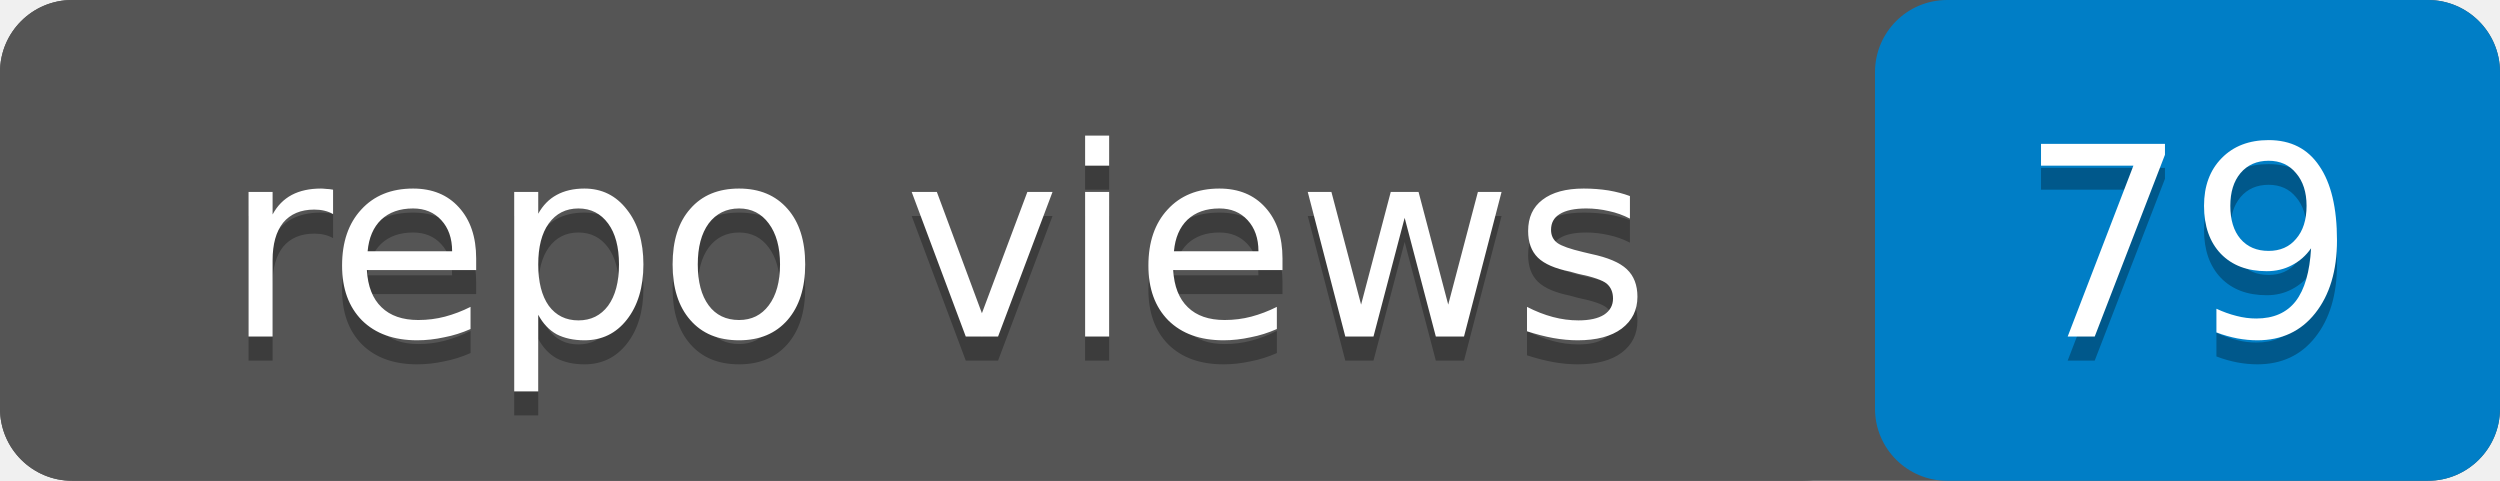
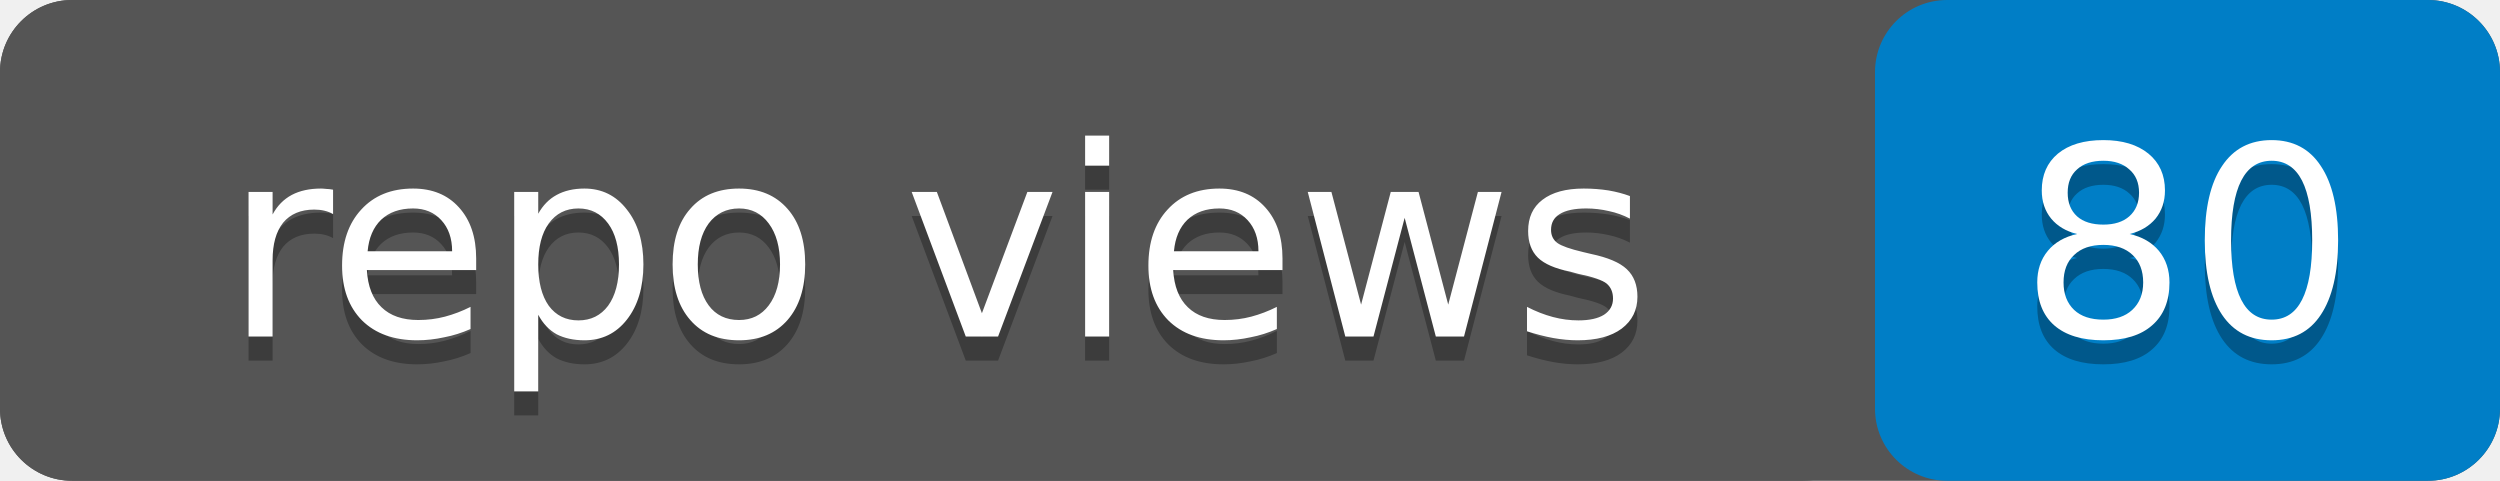
- <svg xmlns="http://www.w3.org/2000/svg" width="104" height="20" role="img" aria-label="repo views: 79">
+ <svg xmlns="http://www.w3.org/2000/svg" width="104" height="20" role="img" aria-label="repo views: 80">
  <rect width="104" height="20" rx="3" fill="#555" />
  <rect x="78" width="26" height="20" rx="3" fill="#007ec6" />
  <rect width="78" height="20" rx="3" fill="#555" />
  <g fill="#fff" text-anchor="middle" font-family="Verdana,Geneva,DejaVu Sans,sans-serif" font-size="11">
    <text x="39" y="15" fill="#010101" fill-opacity=".3">repo views</text>
    <text x="39" y="14">repo views</text>
-     <text x="91" y="15" fill="#010101" fill-opacity=".3">79</text>
-     <text x="91" y="14">79</text>
+     <text x="91" y="15" fill="#010101" fill-opacity=".3">80</text>
+     <text x="91" y="14">80</text>
  </g>
</svg>
